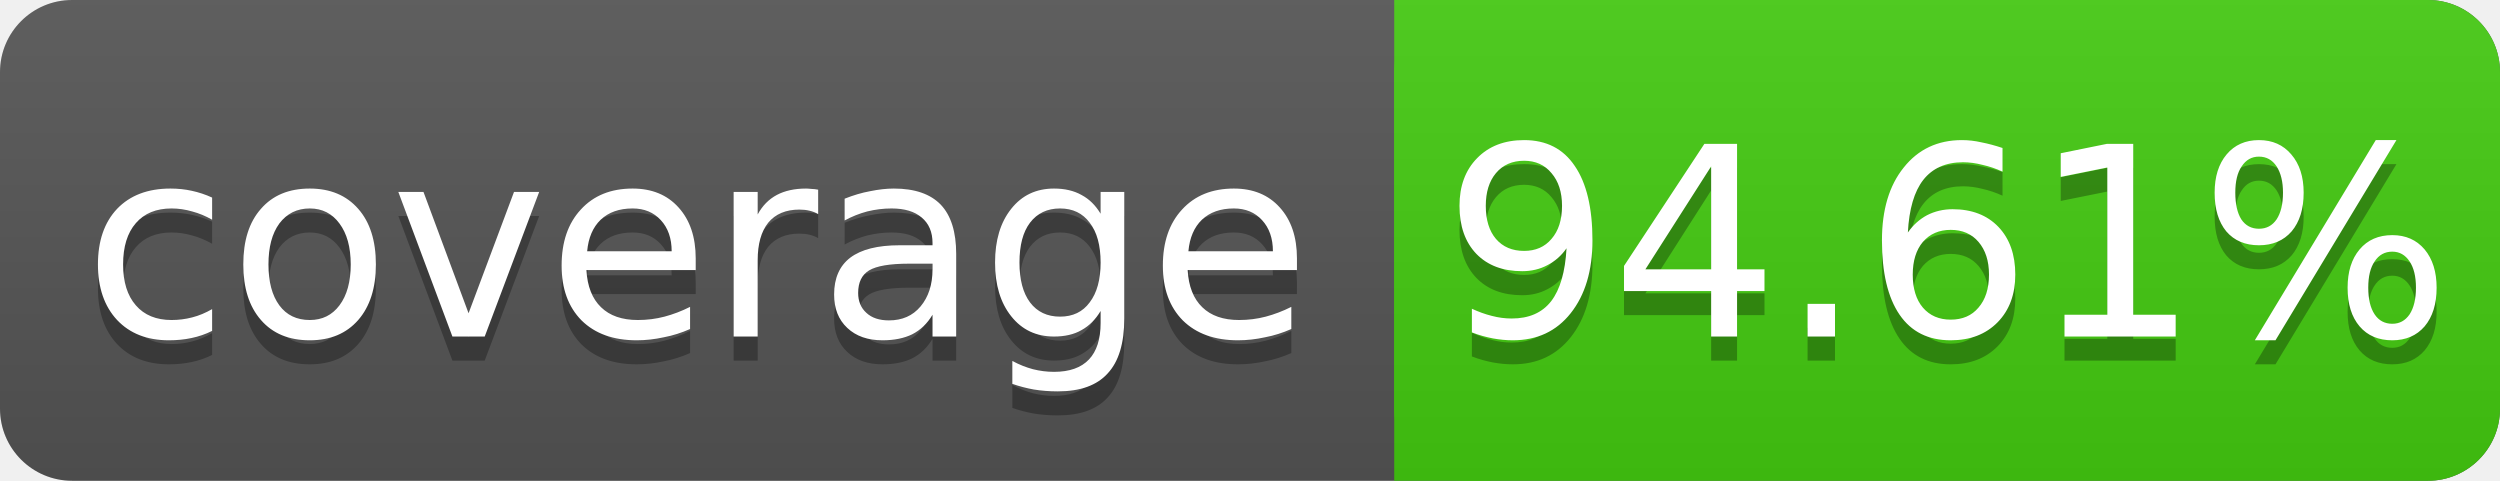
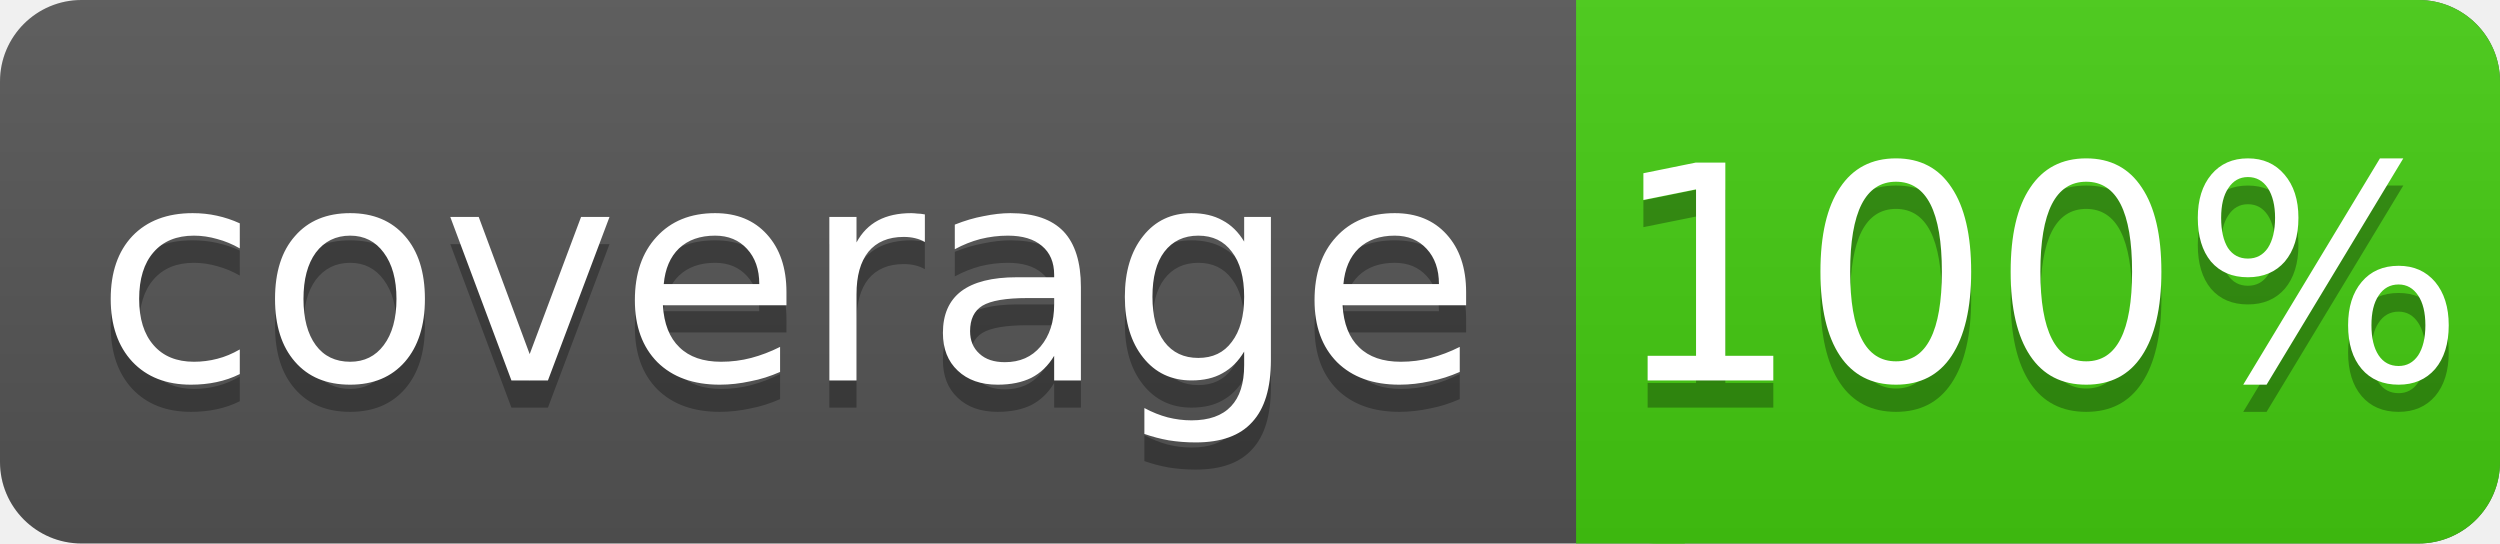
- <svg xmlns="http://www.w3.org/2000/svg" width="104" height="20">
+ <svg xmlns="http://www.w3.org/2000/svg" width="92" height="20">
  <linearGradient id="s" x2="0" y2="100%">
    <stop offset="0" stop-color="#bbb" stop-opacity=".1" />
    <stop offset="1" stop-opacity=".1" />
  </linearGradient>
-   <rect rx="3" width="104" height="20" fill="#555" />
-   <rect rx="3" x="58" width="46" height="20" fill="#4c1" />
+   <rect rx="3" width="92" height="20" fill="#555" />
+   <rect rx="3" x="58" width="34" height="20" fill="#4c1" />
  <rect x="58" width="4" height="20" fill="#4c1" />
-   <rect rx="3" width="104" height="20" fill="url(#s)" />
+   <rect rx="3" width="92" height="20" fill="url(#s)" />
  <g fill="#fff" text-anchor="middle" font-family="DejaVu Sans,Verdana,Geneva,sans-serif" font-size="11">
    <text x="29" y="15" fill="#010101" fill-opacity=".3">coverage</text>
    <text x="29" y="14">coverage</text>
-     <text x="81" y="15" fill="#010101" fill-opacity=".3">94.61%</text>
-     <text x="81" y="14">94.61%</text>
+     <text x="75" y="15" fill="#010101" fill-opacity=".3">100%</text>
+     <text x="75" y="14">100%</text>
  </g>
</svg>
